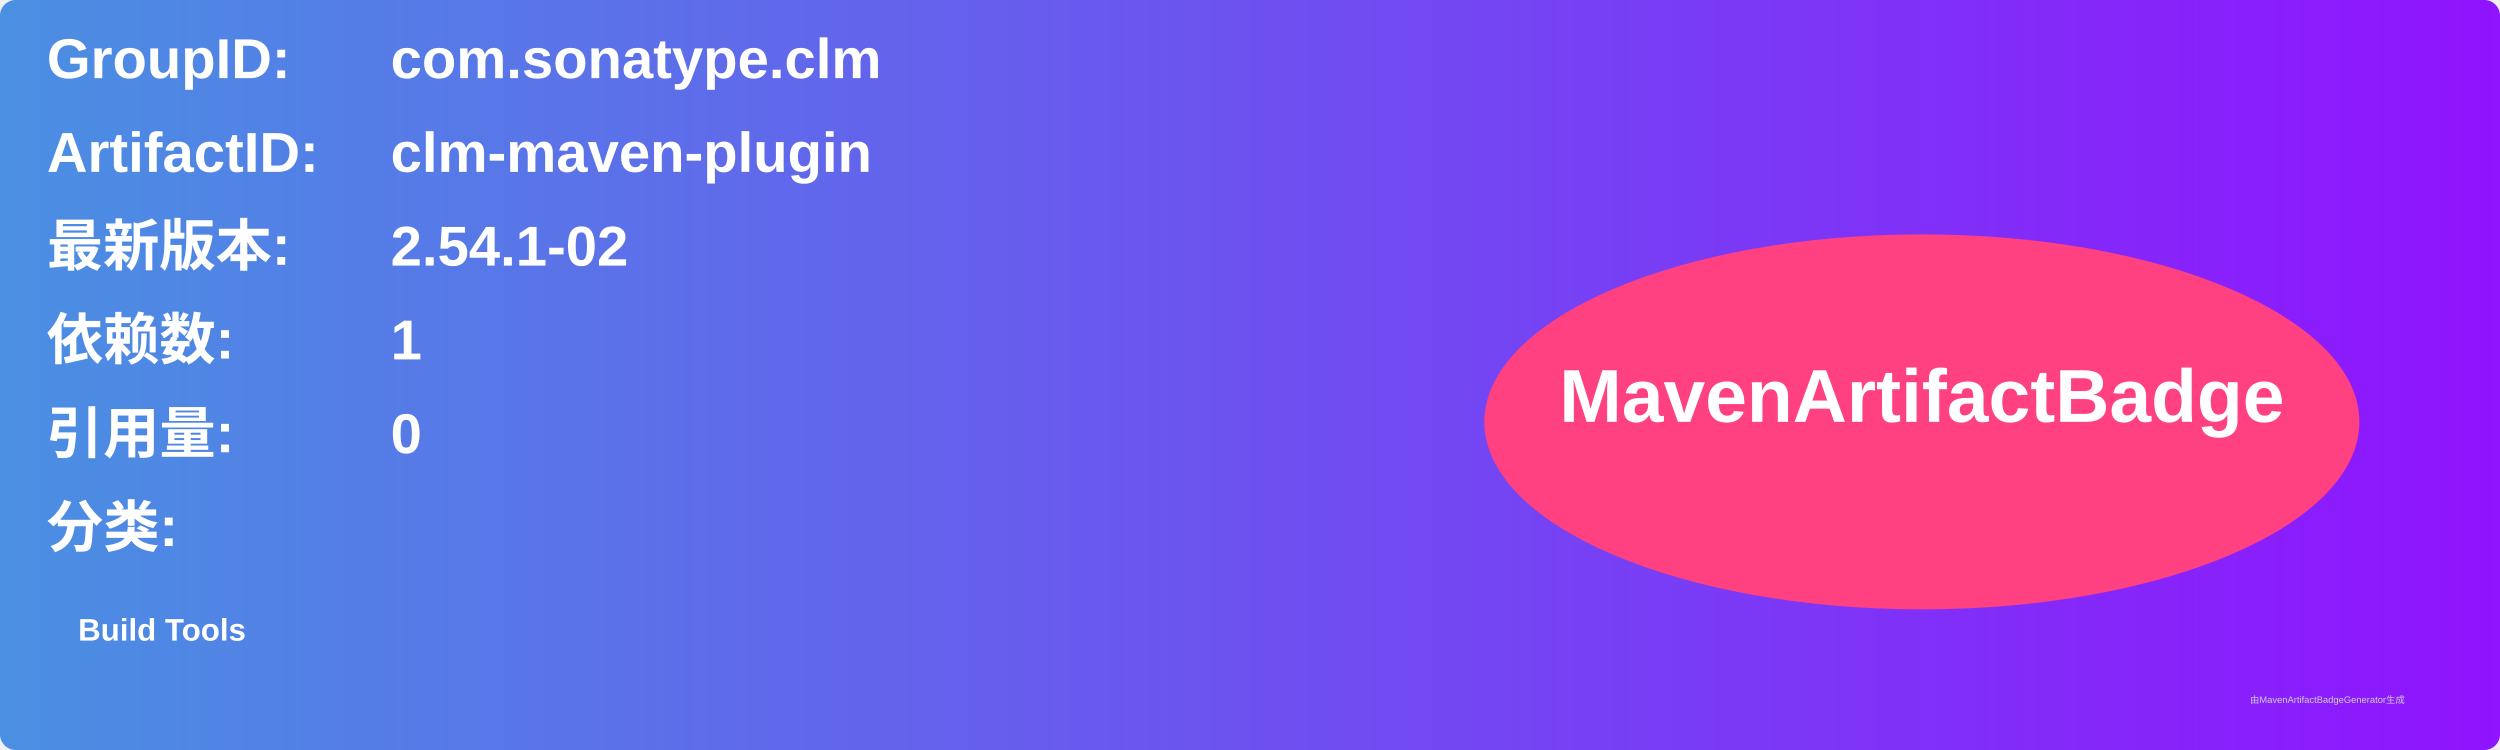
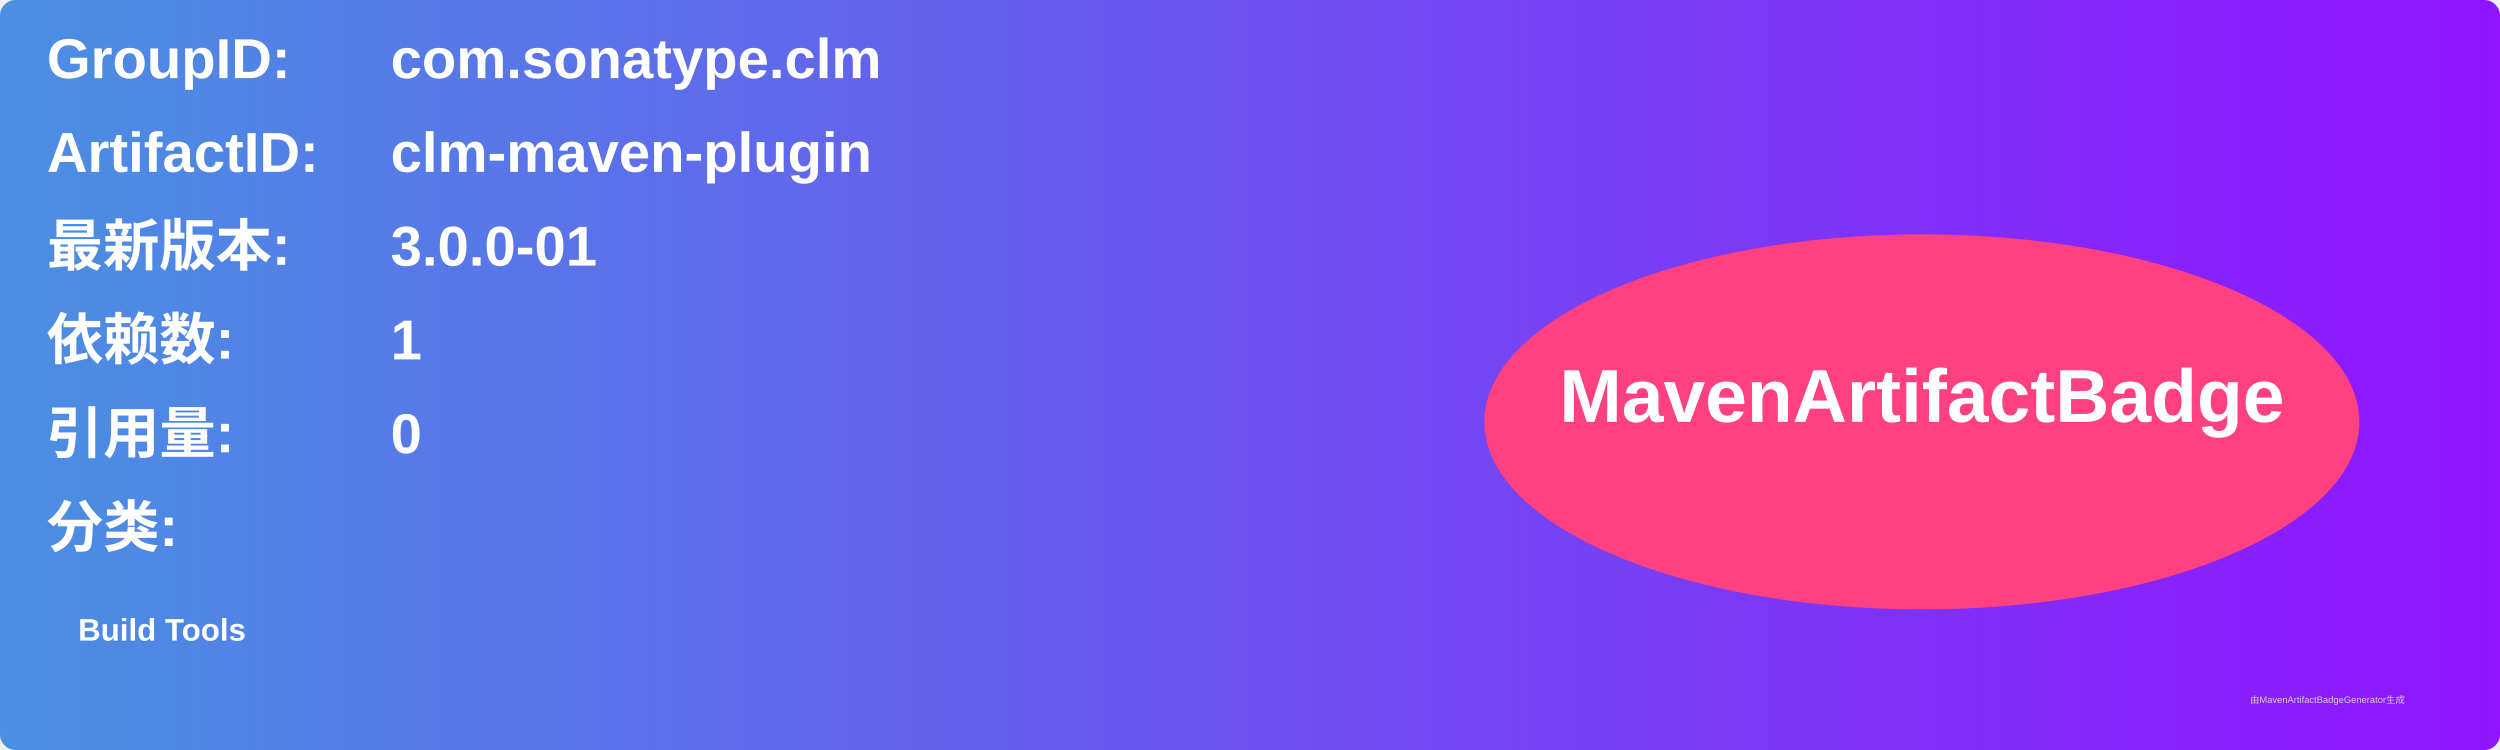
<svg xmlns="http://www.w3.org/2000/svg" width="800" height="240" viewBox="0 0 800 240">
  <linearGradient id="grad" x1="0%" y1="0%" x2="100%" y2="0%">
    <stop offset="0%" stop-color="#4a90e2" />
    <stop offset="100%" stop-color="#9013fe" />
  </linearGradient>
  <rect width="100%" height="100%" rx="5" ry="5" fill="url(#grad)" />
  <g transform="translate(15, 15)">
    <text x="0" y="10" font-family="Arial" font-size="18" fill="white" font-weight="bold" width="260">GroupID:</text>
    <text x="110" y="10" font-family="Arial" font-size="18" fill="white" font-weight="bold" width="460">com.sonatype.clm</text>
    <text x="0" y="40" font-family="Arial" font-size="18" fill="white" font-weight="bold" width="260">ArtifactID:</text>
    <text x="110" y="40" font-family="Arial" font-size="18" fill="white" font-weight="bold" width="460">clm-maven-plugin</text>
    <text x="0" y="70" font-family="Arial" font-size="18" fill="white" font-weight="bold">最新版本:</text>
    <text x="110" y="70" font-family="Arial" font-size="18" fill="white" font-weight="bold">
-       <tspan font-weight="bold">2.54.1-02</tspan>
+       <tspan font-weight="bold">3.0.0-01</tspan>
    </text>
    <text x="0" y="100" font-family="Arial" font-size="18" fill="white" font-weight="bold">依赖数: </text>
    <text x="110" y="100" font-family="Arial" font-size="18" fill="white">
      <tspan font-weight="bold">1</tspan>
    </text>
    <text x="0" y="130" font-family="Arial" font-size="18" fill="white" font-weight="bold">引用量: </text>
    <text x="110" y="130" font-family="Arial" font-size="18" fill="white">
      <tspan font-weight="bold">0</tspan>
    </text>
    <text x="0" y="160" font-family="Arial" font-size="18" fill="white" font-weight="bold">分类:</text>
    <text x="10" y="190" font-family="Arial" font-size="10" fill="white">
      <tspan font-weight="bold">Build Tools</tspan>
    </text>
    <ellipse cx="600" cy="120" rx="140" ry="60" fill="#ff4081" />
    <text x="600" y="120" text-anchor="middle" font-family="Arial" font-size="24" fill="white" font-weight="bold">MavenArtifactBadge</text>
  </g>
  <text x="720" y="225" font-family="Arial" font-size="3" fill="#d0d0d0">由MavenArtifactBadgeGenerator生成</text>
</svg>
